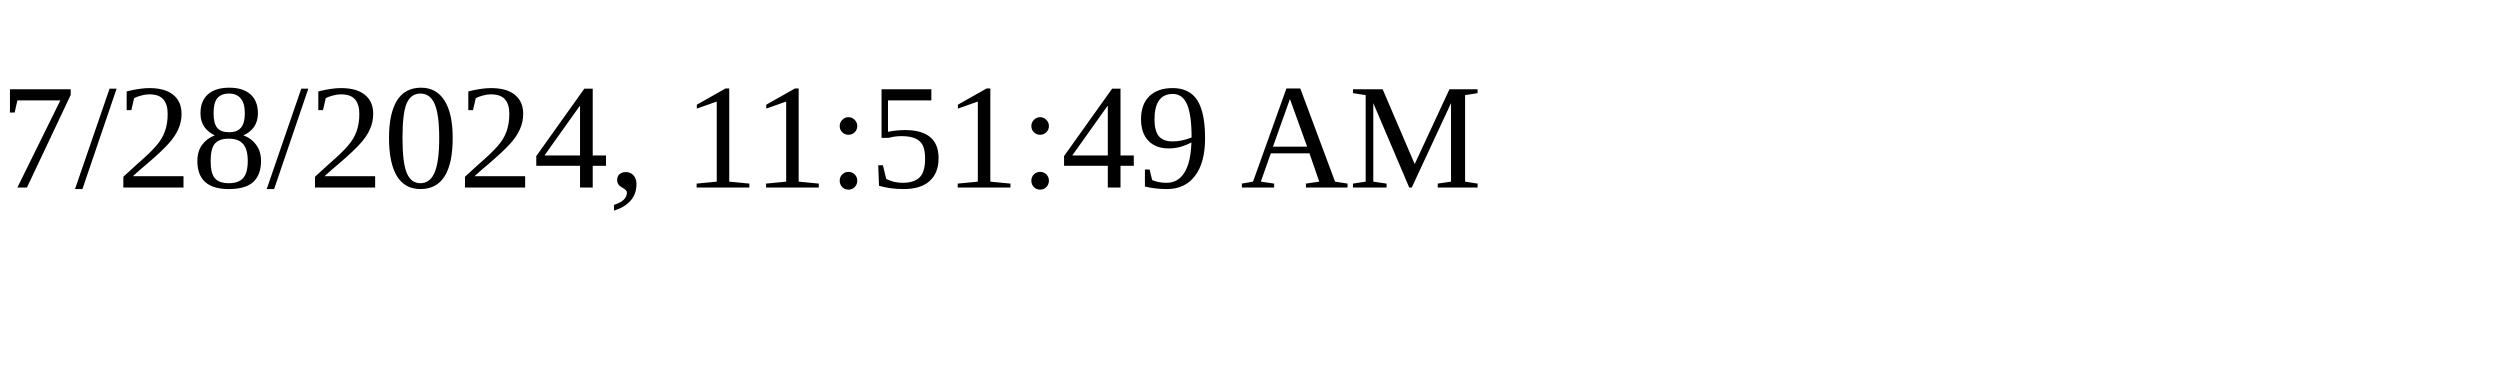
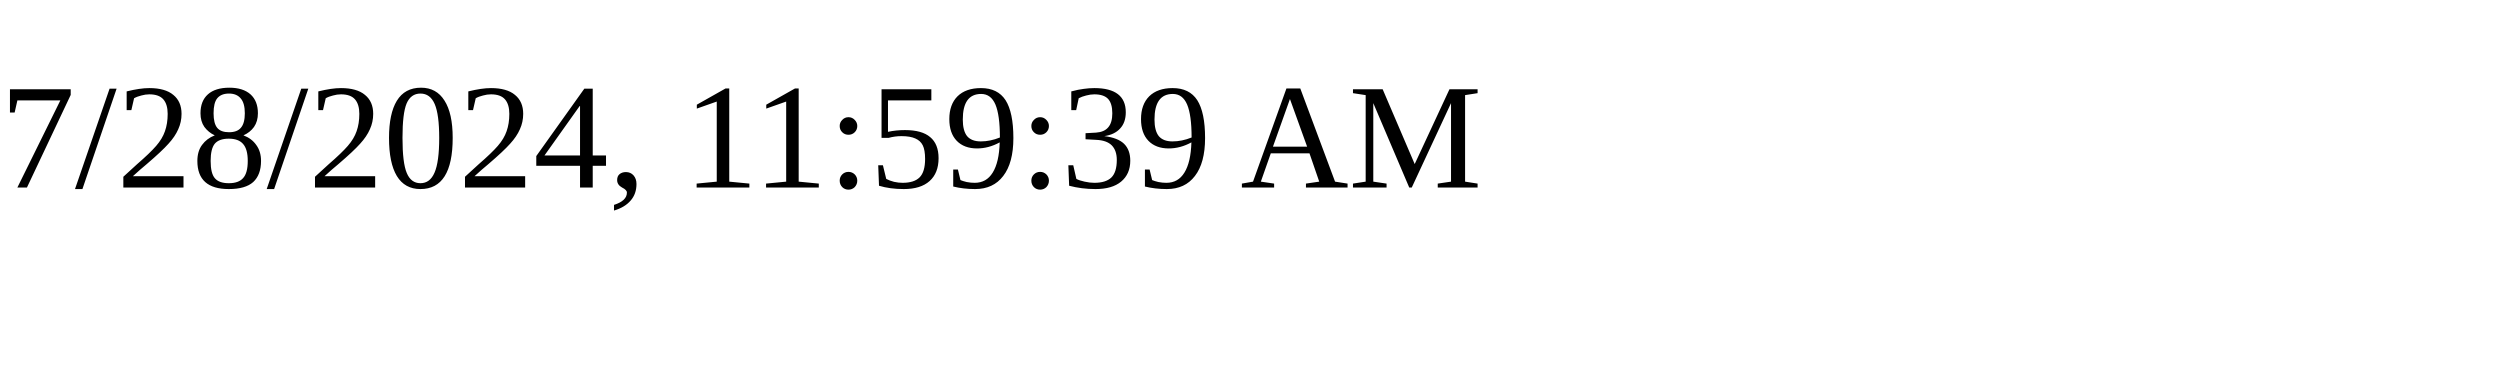
<svg xmlns="http://www.w3.org/2000/svg" height="30" width="200">
-   <text x="0" y="15">7/28/2024, 11:51:49 AM</text>
+   <text x="0" y="15">7/28/2024, 11:59:39 AM</text>
</svg>
